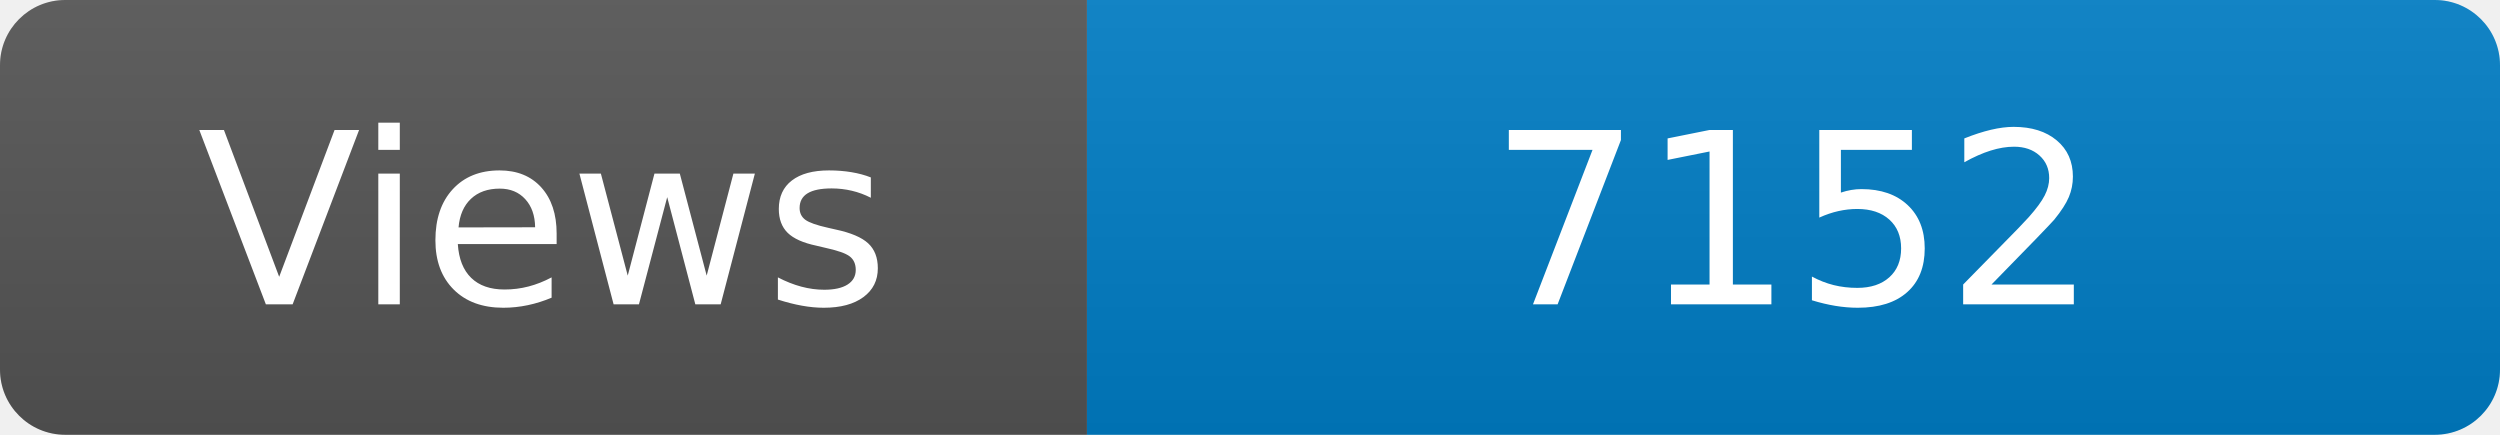
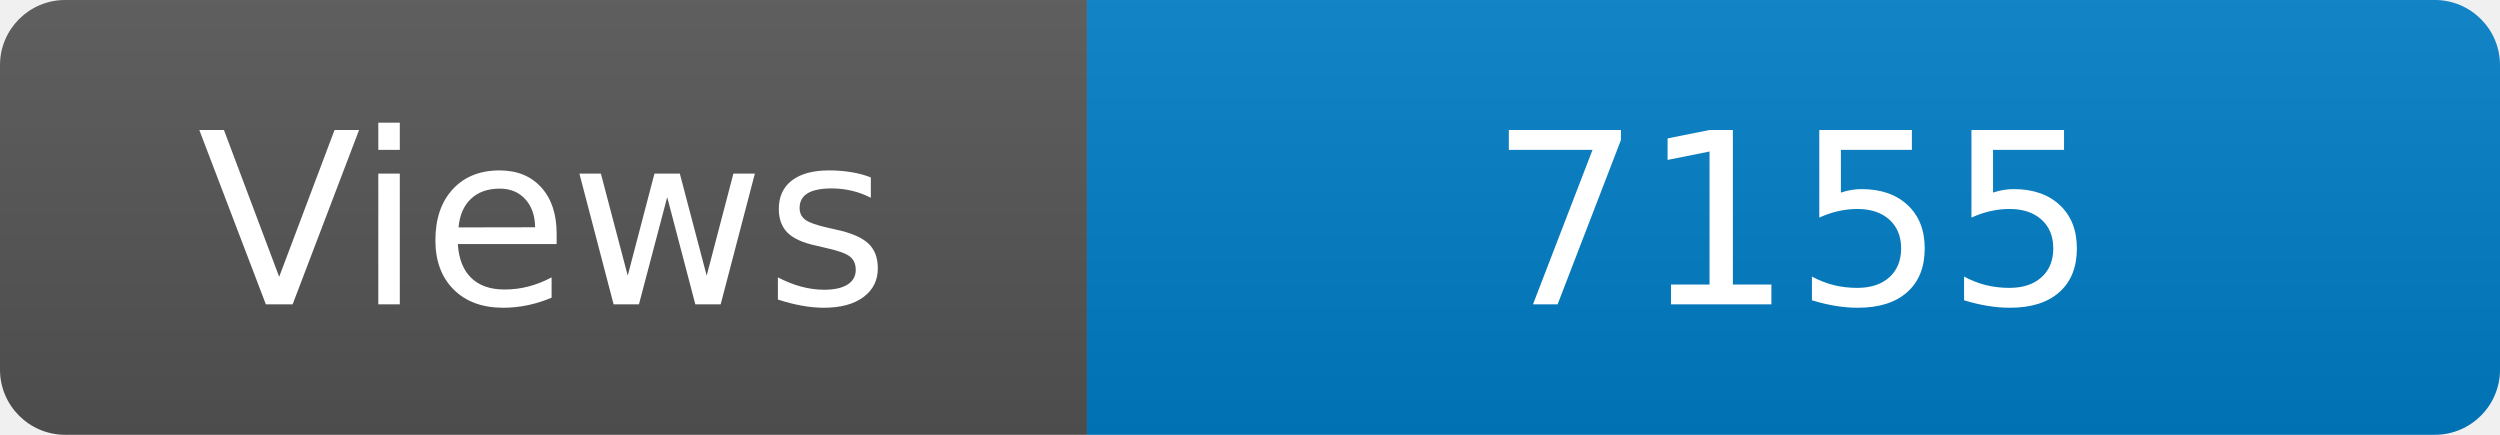
<svg xmlns="http://www.w3.org/2000/svg" width="115" height="20" role="img" aria-label="Maintained?: yes">
  <linearGradient id="s" x2="0" y2="100%">
    <stop offset="0" stop-color="#bbb" stop-opacity=".1" />
    <stop offset="1" stop-opacity=".1" />
  </linearGradient>
  <clipPath id="r">
    <rect width="115" height="20" rx="3" fill="#fff" />
  </clipPath>
  <g clip-path="url(#r)">
    <rect width="50" height="20" fill="#555" />
    <rect x="50" width="160" height="20" fill="#007ec6" />
    <rect width="115" height="20" fill="url(#s)" />
  </g>
  <g fill="#fff" text-anchor="middle" font-family="Verdana,Geneva,DejaVu Sans,sans-serif" font-size="110">
    <text x="250" y="140" transform="scale(.1)" fill="#fff">Views</text>
-     <text x="825" y="140" transform="scale(.1)" fill="#fff">7152</text>
+     <text x="825" y="140" transform="scale(.1)" fill="#fff">7155</text>
  </g>
</svg>
